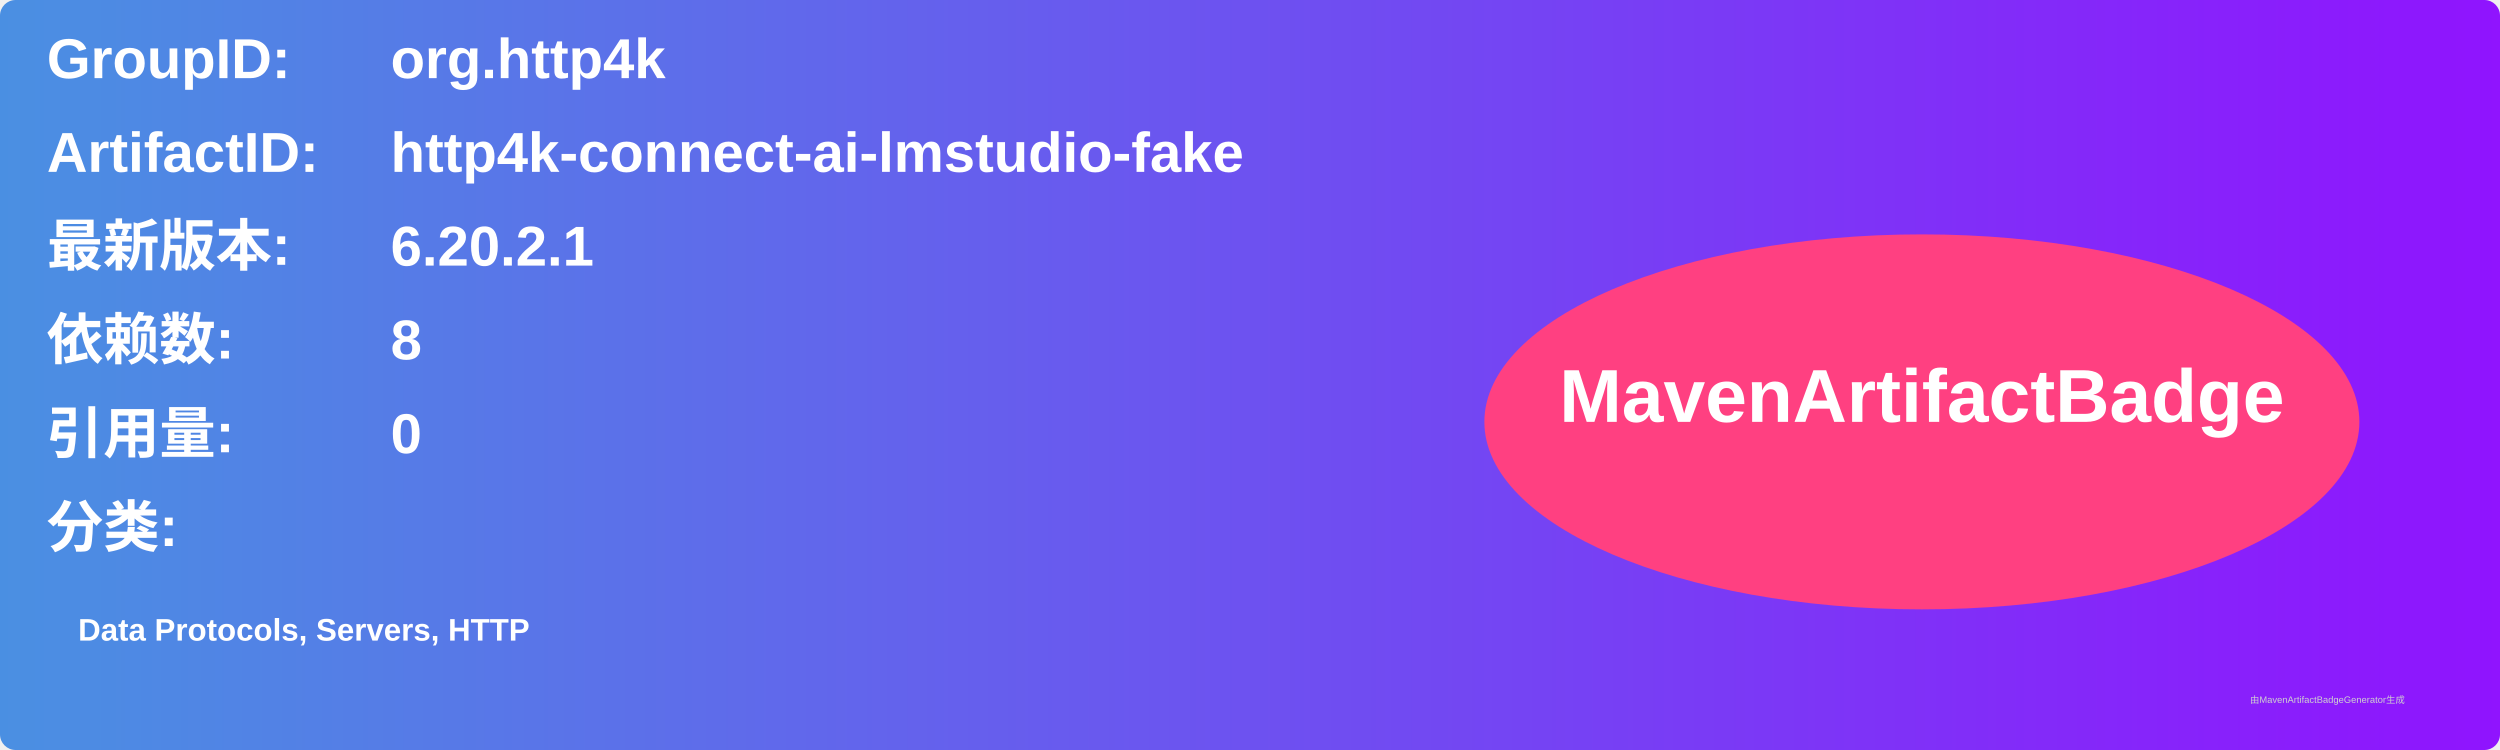
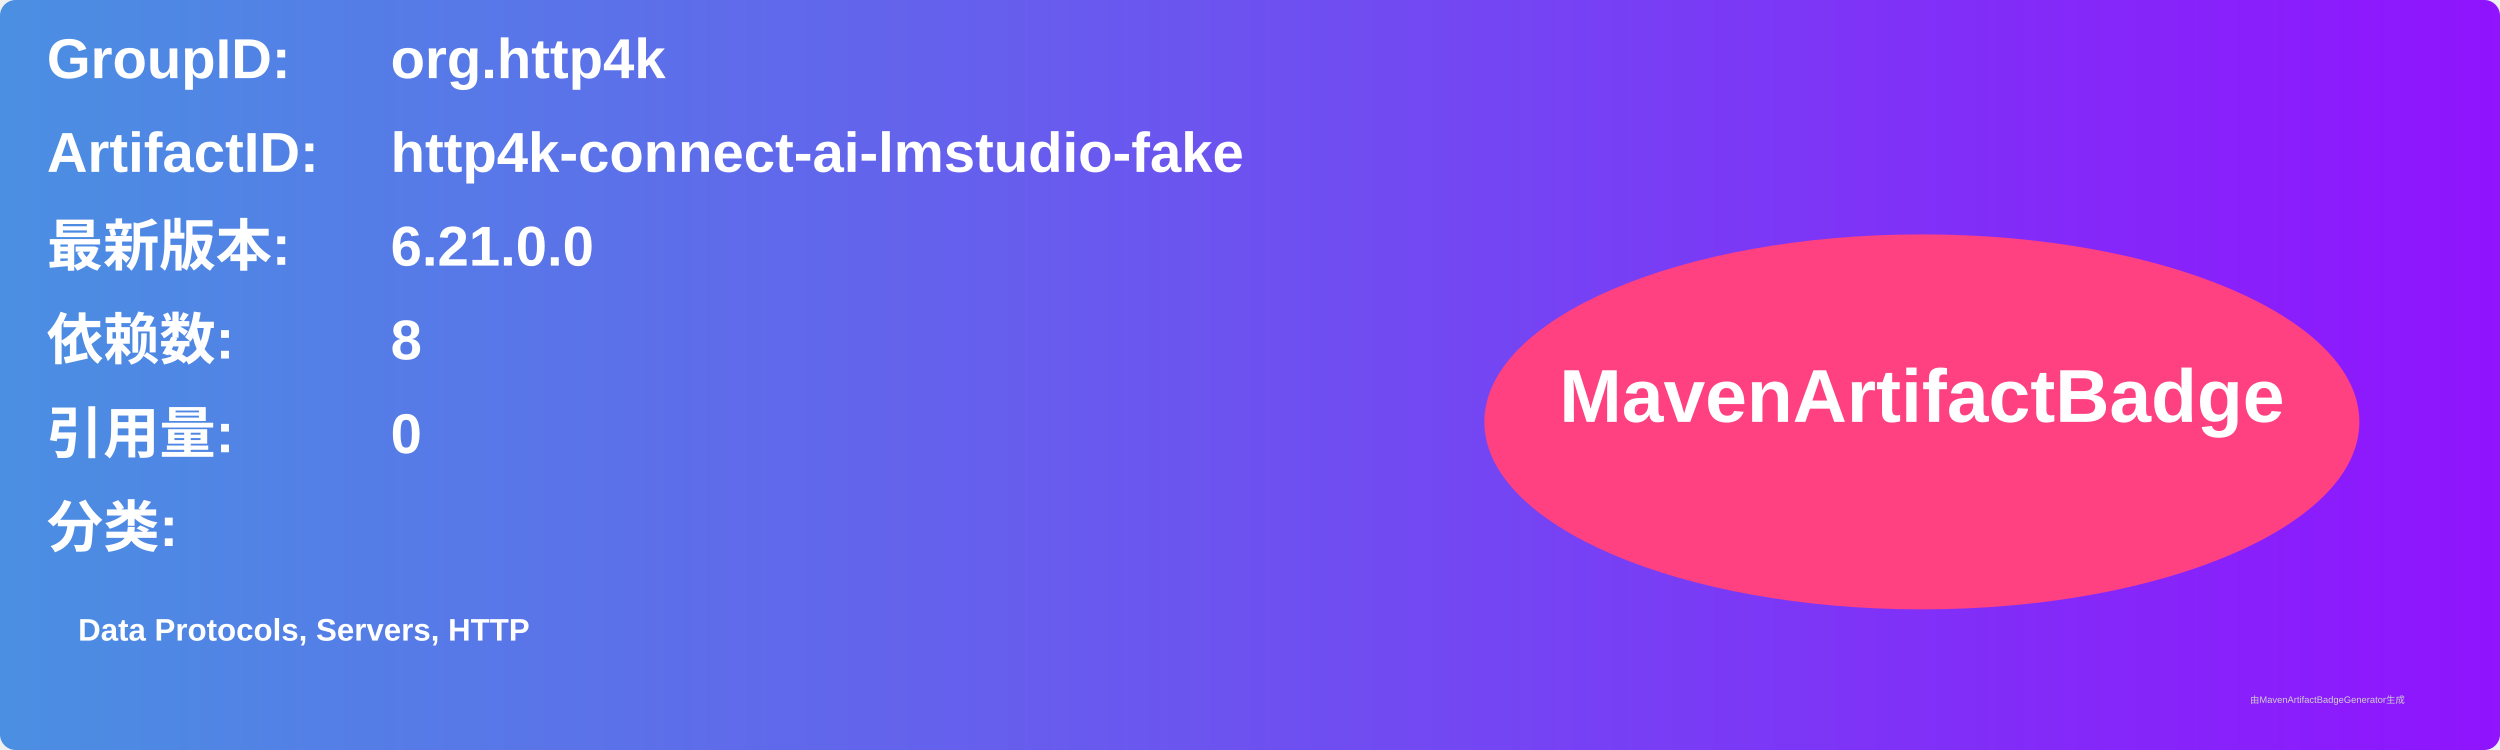
<svg xmlns="http://www.w3.org/2000/svg" width="800" height="240" viewBox="0 0 800 240">
  <linearGradient id="grad" x1="0%" y1="0%" x2="100%" y2="0%">
    <stop offset="0%" stop-color="#4a90e2" />
    <stop offset="100%" stop-color="#9013fe" />
  </linearGradient>
  <rect width="100%" height="100%" rx="5" ry="5" fill="url(#grad)" />
  <g transform="translate(15, 15)">
    <text x="0" y="10" font-family="Arial" font-size="18" fill="white" font-weight="bold" width="260">GroupID:</text>
    <text x="110" y="10" font-family="Arial" font-size="18" fill="white" font-weight="bold" width="460">org.http4k</text>
    <text x="0" y="40" font-family="Arial" font-size="18" fill="white" font-weight="bold" width="260">ArtifactID:</text>
    <text x="110" y="40" font-family="Arial" font-size="18" fill="white" font-weight="bold" width="460">http4k-connect-ai-lmstudio-fake</text>
    <text x="0" y="70" font-family="Arial" font-size="18" fill="white" font-weight="bold">最新版本:</text>
    <text x="110" y="70" font-family="Arial" font-size="18" fill="white" font-weight="bold">
-       <tspan font-weight="bold">6.20.2.1</tspan>
+       <tspan font-weight="bold">6.21.0.0</tspan>
    </text>
    <text x="0" y="100" font-family="Arial" font-size="18" fill="white" font-weight="bold">依赖数: </text>
    <text x="110" y="100" font-family="Arial" font-size="18" fill="white">
      <tspan font-weight="bold">8</tspan>
    </text>
    <text x="0" y="130" font-family="Arial" font-size="18" fill="white" font-weight="bold">引用量: </text>
    <text x="110" y="130" font-family="Arial" font-size="18" fill="white">
      <tspan font-weight="bold">0</tspan>
    </text>
    <text x="0" y="160" font-family="Arial" font-size="18" fill="white" font-weight="bold">分类:</text>
    <text x="10" y="190" font-family="Arial" font-size="10" fill="white">
      <tspan font-weight="bold">Data Protocols, Servers, HTTP</tspan>
    </text>
    <ellipse cx="600" cy="120" rx="140" ry="60" fill="#ff4081" />
    <text x="600" y="120" text-anchor="middle" font-family="Arial" font-size="24" fill="white" font-weight="bold">MavenArtifactBadge</text>
  </g>
  <text x="720" y="225" font-family="Arial" font-size="3" fill="#d0d0d0">由MavenArtifactBadgeGenerator生成</text>
</svg>
